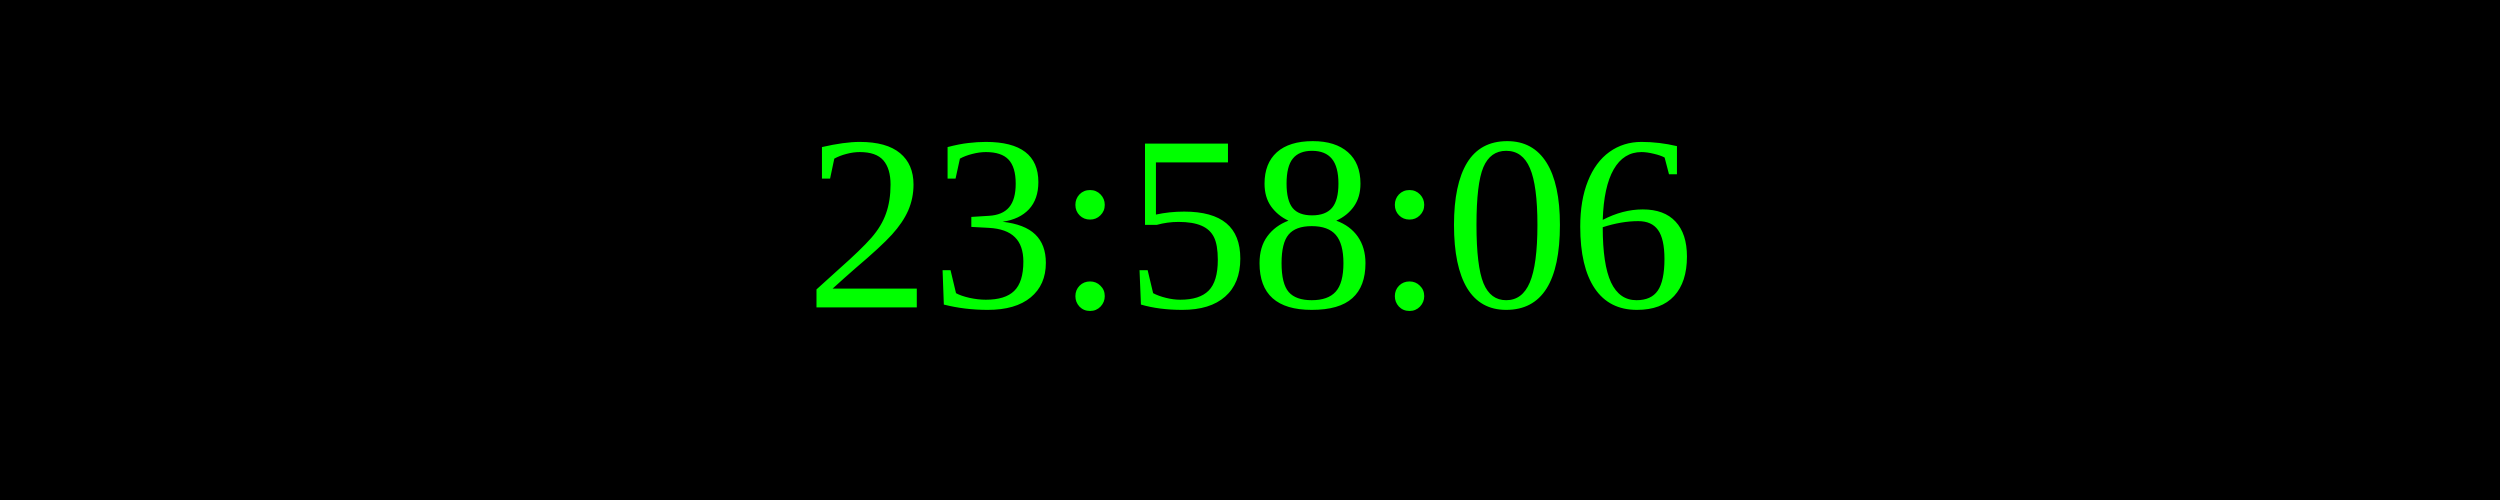
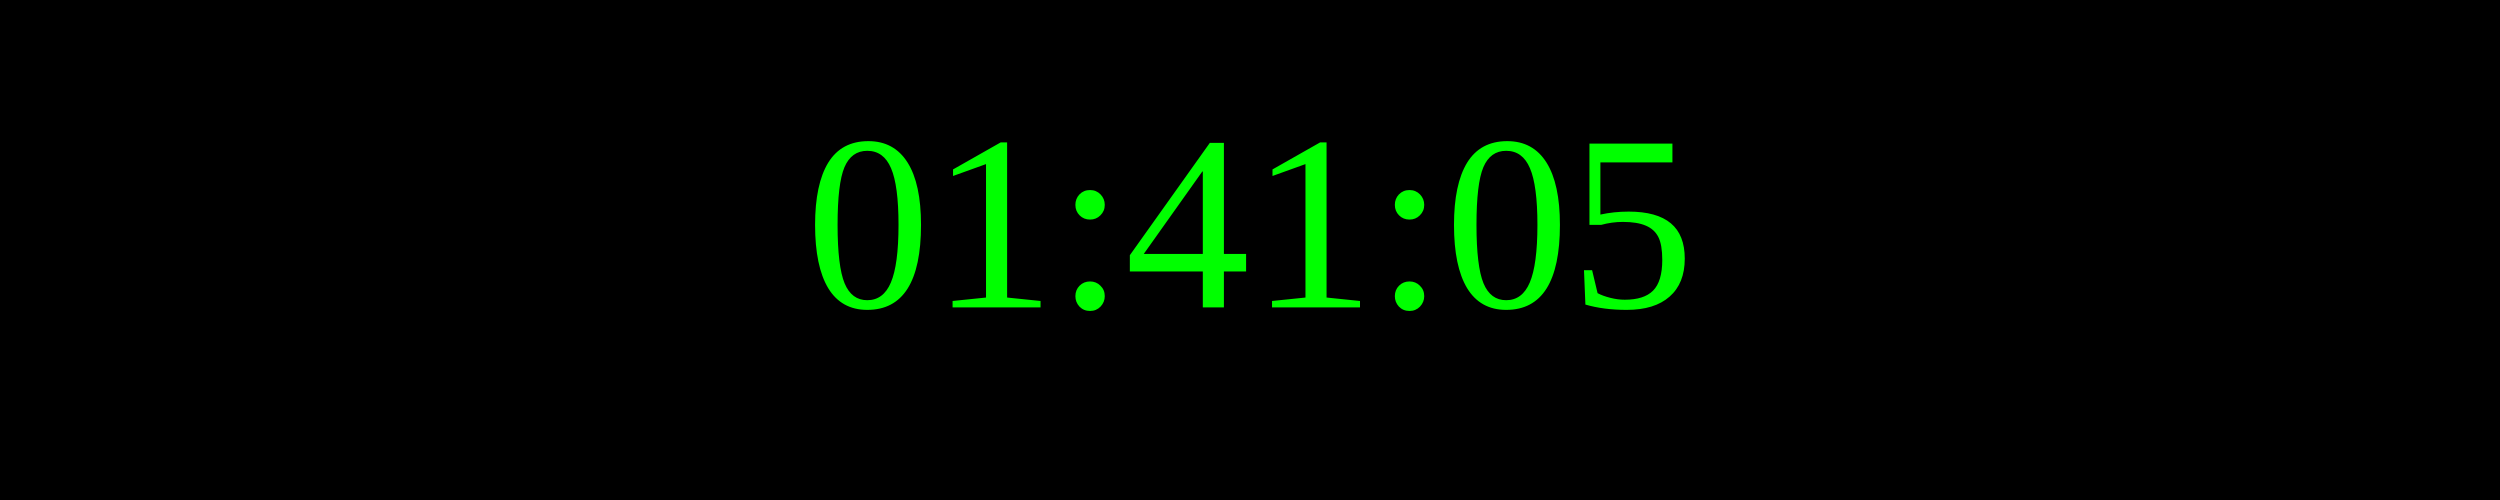
<svg xmlns="http://www.w3.org/2000/svg" width="250" height="50">
  <rect width="100%" height="100%" fill="black" />
  <text x="50%" y="50%" font-size="25" fill="lime" text-anchor="middle" dominant-baseline="middle">
- 23:58:06
+ 01:41:05
</text>
</svg>
